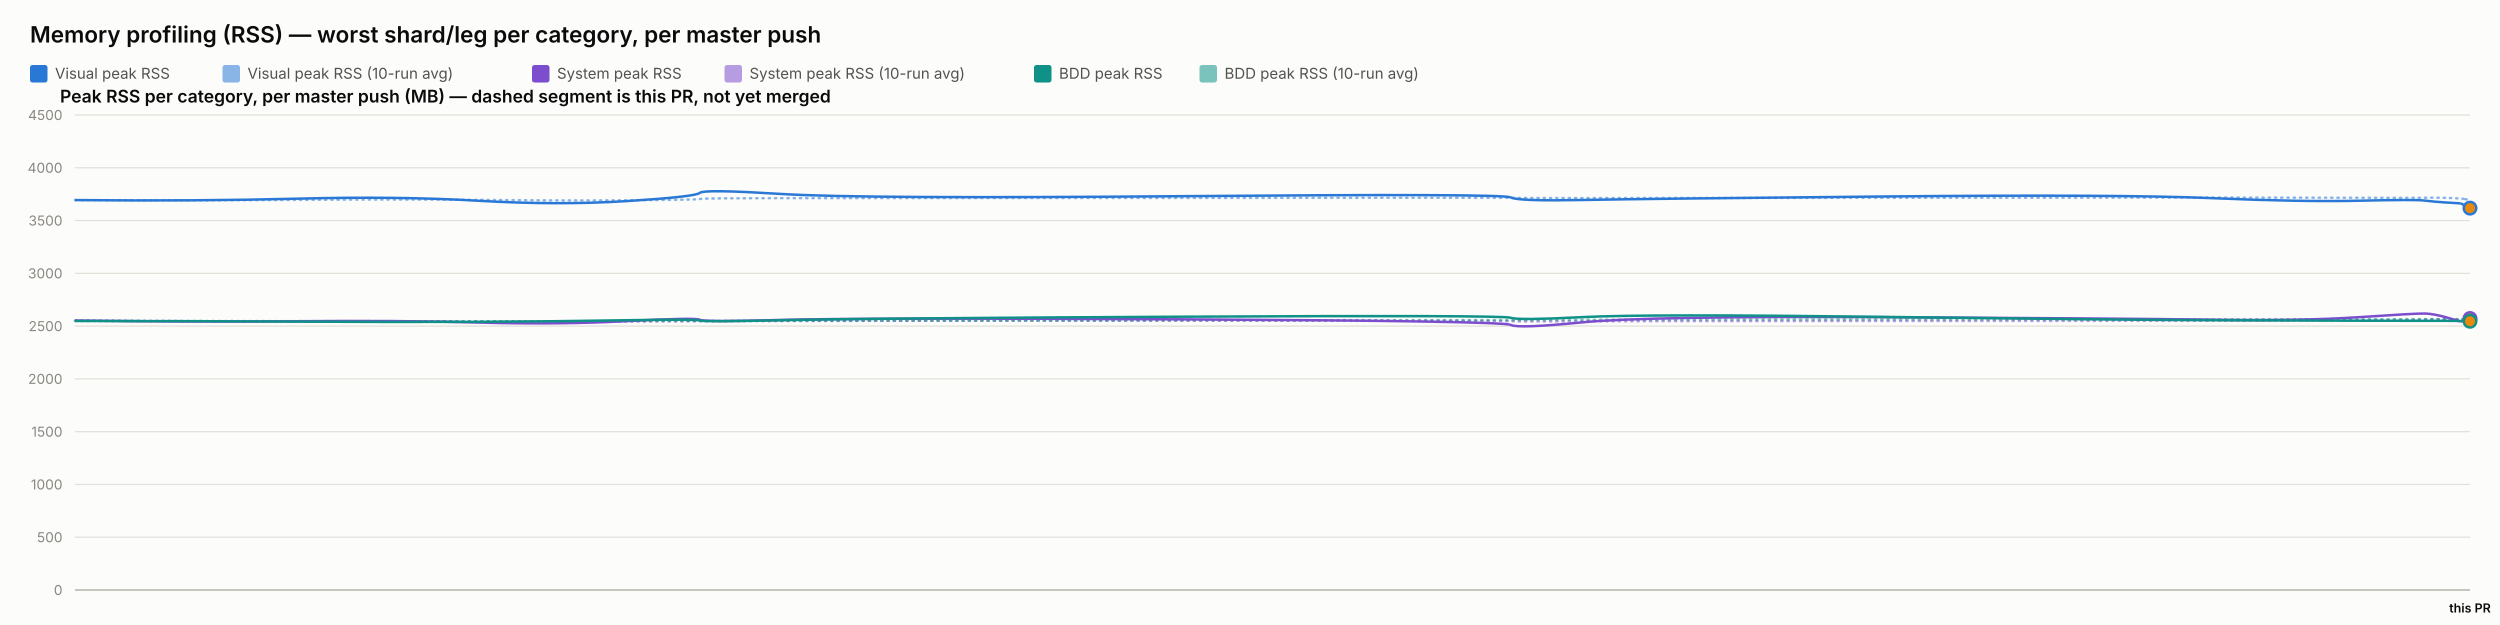
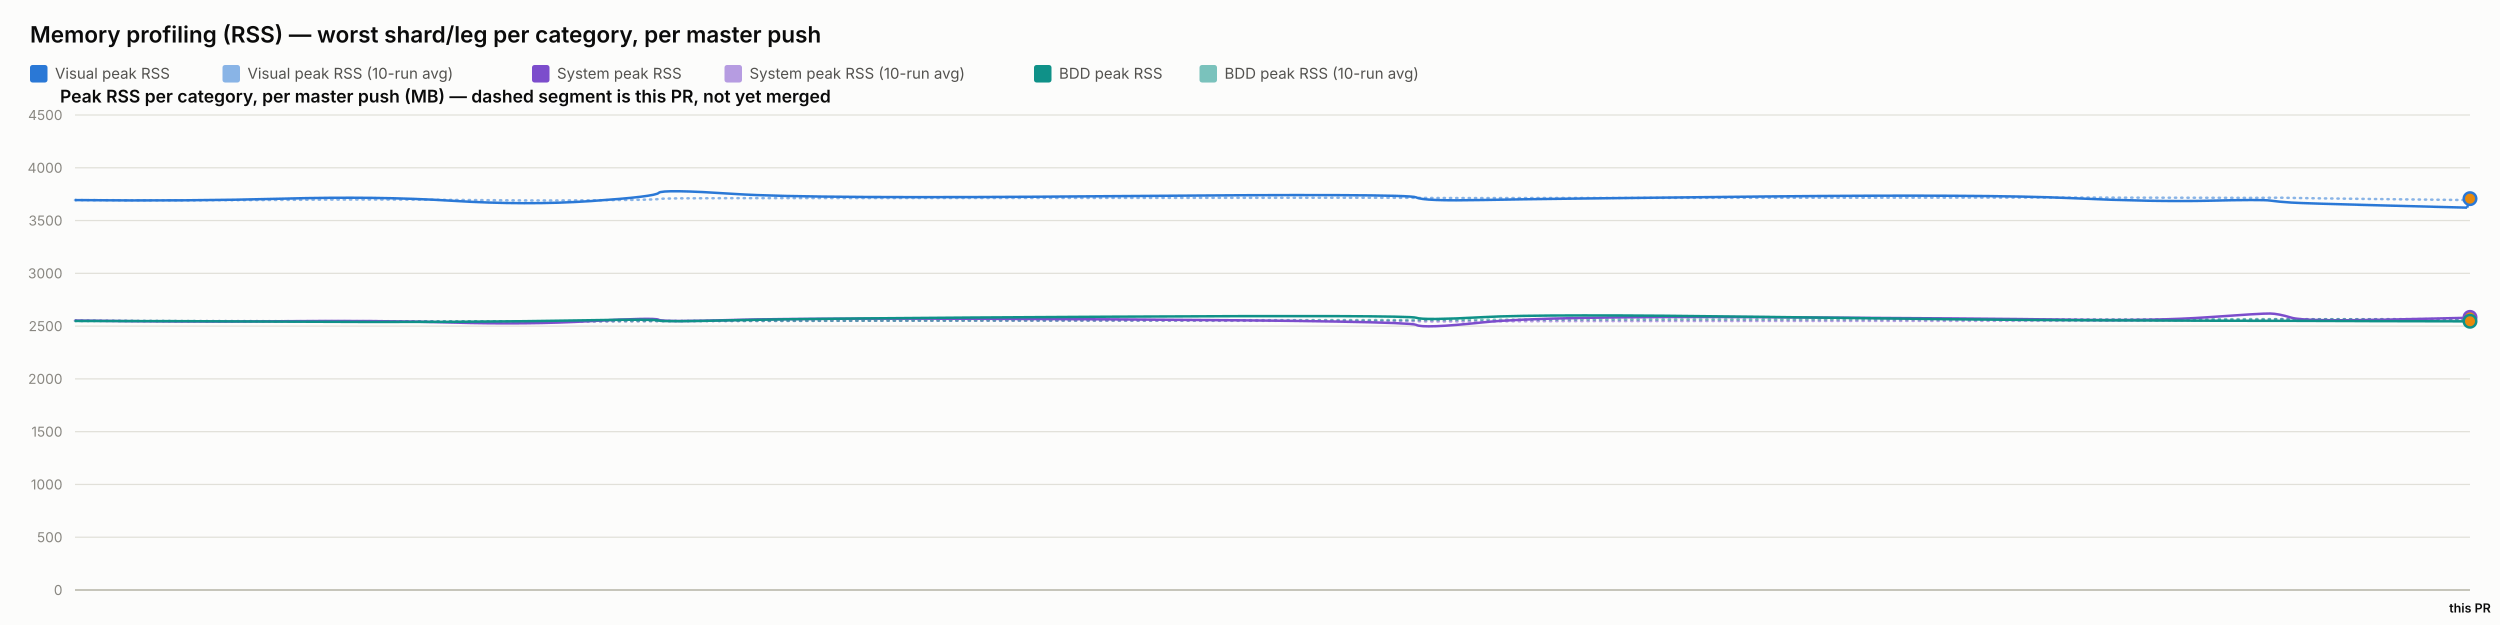
<svg xmlns="http://www.w3.org/2000/svg" width="2000" height="500" viewBox="0 0 2000 500" font-family="system-ui, -apple-system, sans-serif">
  <rect x="0" y="0" width="2000" height="500" fill="#fcfcfb" />
  <text x="24" y="34" font-size="18" font-weight="600" fill="#0b0b0b">Memory profiling (RSS) — worst shard/leg per category, per master push</text>
  <rect x="24" y="52" width="14" height="14" rx="2" fill="#2a78d6" />
  <text x="44" y="63" font-size="12" fill="#52514e" font-family="system-ui, -apple-system, sans-serif">Visual peak RSS</text>
  <rect x="178" y="52" width="14" height="14" rx="2" fill="#2a78d6" opacity="0.55" />
  <text x="198" y="63" font-size="12" fill="#52514e" font-family="system-ui, -apple-system, sans-serif">Visual peak RSS (10-run avg)</text>
  <rect x="425.6" y="52" width="14" height="14" rx="2" fill="#7c4dcc" />
  <text x="445.6" y="63" font-size="12" fill="#52514e" font-family="system-ui, -apple-system, sans-serif">System peak RSS</text>
  <rect x="579.6" y="52" width="14" height="14" rx="2" fill="#7c4dcc" opacity="0.55" />
  <text x="599.6" y="63" font-size="12" fill="#52514e" font-family="system-ui, -apple-system, sans-serif">System peak RSS (10-run avg)</text>
  <rect x="827.2" y="52" width="14" height="14" rx="2" fill="#0f9188" />
  <text x="847.2" y="63" font-size="12" fill="#52514e" font-family="system-ui, -apple-system, sans-serif">BDD peak RSS</text>
  <rect x="959.6" y="52" width="14" height="14" rx="2" fill="#0f9188" opacity="0.55" />
  <text x="979.6" y="63" font-size="12" fill="#52514e" font-family="system-ui, -apple-system, sans-serif">BDD peak RSS (10-run avg)</text>
  <text x="48" y="82" font-size="14" font-weight="600" fill="#0b0b0b" font-family="system-ui, -apple-system, sans-serif">Peak RSS per category, per master push (MB) — dashed segment is this PR, not yet merged</text>
  <line x1="60" y1="472" x2="1976" y2="472" stroke="#e1e0d9" stroke-width="1" />
  <text x="50" y="476" font-size="11" text-anchor="end" fill="#898781" font-family="system-ui, -apple-system, sans-serif">0</text>
  <line x1="60" y1="429.778" x2="1976" y2="429.778" stroke="#e1e0d9" stroke-width="1" />
  <text x="50" y="433.778" font-size="11" text-anchor="end" fill="#898781" font-family="system-ui, -apple-system, sans-serif">500</text>
  <line x1="60" y1="387.556" x2="1976" y2="387.556" stroke="#e1e0d9" stroke-width="1" />
  <text x="50" y="391.556" font-size="11" text-anchor="end" fill="#898781" font-family="system-ui, -apple-system, sans-serif">1000</text>
  <line x1="60" y1="345.333" x2="1976" y2="345.333" stroke="#e1e0d9" stroke-width="1" />
  <text x="50" y="349.333" font-size="11" text-anchor="end" fill="#898781" font-family="system-ui, -apple-system, sans-serif">1500</text>
  <line x1="60" y1="303.111" x2="1976" y2="303.111" stroke="#e1e0d9" stroke-width="1" />
  <text x="50" y="307.111" font-size="11" text-anchor="end" fill="#898781" font-family="system-ui, -apple-system, sans-serif">2000</text>
  <line x1="60" y1="260.889" x2="1976" y2="260.889" stroke="#e1e0d9" stroke-width="1" />
  <text x="50" y="264.889" font-size="11" text-anchor="end" fill="#898781" font-family="system-ui, -apple-system, sans-serif">2500</text>
  <line x1="60" y1="218.667" x2="1976" y2="218.667" stroke="#e1e0d9" stroke-width="1" />
  <text x="50" y="222.667" font-size="11" text-anchor="end" fill="#898781" font-family="system-ui, -apple-system, sans-serif">3000</text>
  <line x1="60" y1="176.444" x2="1976" y2="176.444" stroke="#e1e0d9" stroke-width="1" />
  <text x="50" y="180.444" font-size="11" text-anchor="end" fill="#898781" font-family="system-ui, -apple-system, sans-serif">3500</text>
  <line x1="60" y1="134.222" x2="1976" y2="134.222" stroke="#e1e0d9" stroke-width="1" />
  <text x="50" y="138.222" font-size="11" text-anchor="end" fill="#898781" font-family="system-ui, -apple-system, sans-serif">4000</text>
  <line x1="60" y1="92" x2="1976" y2="92" stroke="#e1e0d9" stroke-width="1" />
  <text x="50" y="96" font-size="11" text-anchor="end" fill="#898781" font-family="system-ui, -apple-system, sans-serif">4500</text>
  <line x1="60" y1="472" x2="1976" y2="472" stroke="#c3c2b7" stroke-width="1.5" />
-   <path d="M 60 160.06 Q 157.635 160.534 238.231 159.919 Q 318.828 159.304 382.857 159.938 Q 446.886 160.573 501.956 160.247 Q 557.027 159.922 559.835 159.202 Q 562.642 158.481 625.406 158.525 Q 688.169 158.569 945.577 158.332 Q 1202.985 158.095 1208.539 158.258 Q 1214.092 158.421 1265.622 158.45 Q 1317.152 158.478 1506.958 158.244 Q 1696.763 158.01 1769.302 158.041 Q 1841.84 158.073 1887.259 158.206 Q 1932.678 158.34 1939.785 158.192 Q 1946.892 158.044 1957.748 158.313 Q 1968.604 158.581 1972.302 159.342 Q 1968.604 158.581 1976 160.103" fill="none" stroke="#2a78d6" stroke-width="2" stroke-dasharray="1,4" stroke-linecap="round" opacity="0.55" />
-   <path d="M 60 256.427 Q 157.635 257.075 238.231 256.935 Q 318.828 256.795 382.857 257.173 Q 446.886 257.552 501.956 257.189 Q 557.027 256.825 559.835 256.9 Q 562.642 256.974 625.406 256.772 Q 688.169 256.571 945.577 256.585 Q 1202.985 256.6 1208.539 256.956 Q 1214.092 257.311 1265.622 257.085 Q 1317.152 256.858 1506.958 256.773 Q 1696.763 256.687 1769.302 256.641 Q 1841.84 256.594 1887.259 256.316 Q 1932.678 256.038 1939.785 255.595 Q 1946.892 255.153 1957.748 255.319 Q 1968.604 255.484 1972.302 255.339 Q 1968.604 255.484 1976 255.194" fill="none" stroke="#7c4dcc" stroke-width="2" stroke-dasharray="1,4" stroke-linecap="round" opacity="0.55" />
-   <path d="M 60 256.782 Q 157.635 256.804 238.231 256.967 Q 318.828 257.13 382.857 257.127 Q 446.886 257.125 501.956 256.936 Q 557.027 256.747 559.835 256.82 Q 562.642 256.894 625.406 256.736 Q 688.169 256.578 945.577 256.293 Q 1202.985 256.009 1208.539 256.03 Q 1214.092 256.05 1265.622 255.8 Q 1317.152 255.55 1506.958 255.509 Q 1696.763 255.468 1769.302 255.446 Q 1841.84 255.424 1887.259 255.373 Q 1932.678 255.322 1939.785 255.294 Q 1946.892 255.267 1957.748 255.344 Q 1968.604 255.42 1972.302 255.389 Q 1968.604 255.42 1976 255.357" fill="none" stroke="#0f9188" stroke-width="2" stroke-dasharray="1,4" stroke-linecap="round" opacity="0.55" />
-   <path d="M 60 160.06 Q 157.635 161.009 238.231 158.927 Q 318.828 156.844 382.857 160.611 Q 446.886 164.377 501.956 160.848 Q 557.027 157.319 559.835 154.299 Q 562.642 151.279 625.406 155.187 Q 688.169 159.094 945.577 156.937 Q 1202.985 154.78 1208.539 157.905 Q 1214.092 161.029 1265.622 160.008 Q 1317.152 158.987 1506.958 157.184 Q 1696.763 155.381 1769.302 158.509 Q 1841.84 161.637 1887.259 160.577 Q 1932.678 159.518 1939.785 160.467 Q 1946.892 161.417 1957.748 162.053 Q 1946.892 161.417 1968.604 162.689" fill="none" stroke="#2a78d6" stroke-width="2" />
-   <path d="M 1968.604 162.689 L 1976 166.503" fill="none" stroke="#2a78d6" stroke-width="2" stroke-dasharray="5,4" />
-   <circle cx="1976" cy="166.503" r="5" fill="#e8890c" stroke="#2a78d6" stroke-width="2" />
-   <path d="M 60 256.427 Q 157.635 257.723 238.231 256.978 Q 318.828 256.234 382.857 258.029 Q 446.886 259.824 501.956 256.871 Q 557.027 253.918 559.835 255.819 Q 562.642 257.721 625.406 255.934 Q 688.169 254.148 945.577 255.476 Q 1202.985 256.804 1208.539 259.904 Q 1214.092 263.003 1265.622 257.892 Q 1317.152 252.78 1506.958 253.75 Q 1696.763 254.72 1769.302 255.756 Q 1841.84 256.791 1887.259 253.73 Q 1932.678 250.67 1939.785 250.821 Q 1946.892 250.972 1957.748 254.103 Q 1946.892 250.972 1968.604 257.234" fill="none" stroke="#7c4dcc" stroke-width="2" />
-   <path d="M 1968.604 257.234 L 1976 254.814" fill="none" stroke="#7c4dcc" stroke-width="2" stroke-dasharray="5,4" />
-   <circle cx="1976" cy="254.814" r="5" fill="#e8890c" stroke="#7c4dcc" stroke-width="2" />
-   <path d="M 60 256.782 Q 157.635 256.825 238.231 257.304 Q 318.828 257.783 382.857 257.446 Q 446.886 257.11 501.956 256.173 Q 557.027 255.235 559.835 256.432 Q 562.642 257.629 625.406 256.154 Q 688.169 254.68 945.577 253.355 Q 1202.985 252.03 1208.539 254.202 Q 1214.092 256.375 1265.622 253.712 Q 1317.152 251.05 1506.958 253.506 Q 1696.763 255.963 1769.302 256.175 Q 1841.84 256.387 1887.259 256.572 Q 1932.678 256.757 1939.785 256.66 Q 1946.892 256.563 1957.748 256.667 Q 1946.892 256.563 1968.604 256.771" fill="none" stroke="#0f9188" stroke-width="2" />
-   <path d="M 1968.604 256.771 L 1976 256.995" fill="none" stroke="#0f9188" stroke-width="2" stroke-dasharray="5,4" />
-   <circle cx="1976" cy="256.995" r="5" fill="#e8890c" stroke="#0f9188" stroke-width="2" />
+   <path d="M 60 160.06 Q 151.215 160.534 226.511 159.919 Q 301.808 159.304 361.626 159.938 Q 421.445 160.573 472.894 160.247 Q 524.343 159.922 526.967 159.202 Q 529.59 158.481 588.226 158.525 Q 646.862 158.569 887.344 158.332 Q 1127.825 158.095 1133.013 158.258 Q 1138.201 158.421 1186.343 158.45 Q 1234.485 158.478 1411.809 158.244 Q 1589.133 158.01 1656.902 158.041 Q 1724.67 158.073 1767.103 158.206 Q 1809.535 158.34 1816.174 158.192 Q 1822.813 158.044 1832.956 158.313 Q 1843.098 158.581 1908.394 159.323 Q 1973.69 160.065 1974.845 160.057 Q 1973.69 160.065 1976 160.048" fill="none" stroke="#2a78d6" stroke-width="2" stroke-dasharray="1,4" stroke-linecap="round" opacity="0.55" />
+   <path d="M 60 256.427 Q 151.215 257.075 226.511 256.935 Q 301.808 256.795 361.626 257.173 Q 421.445 257.552 472.894 257.189 Q 524.343 256.825 526.967 256.9 Q 529.59 256.974 588.226 256.772 Q 646.862 256.571 887.344 256.585 Q 1127.825 256.6 1133.013 256.956 Q 1138.201 257.311 1186.343 257.085 Q 1234.485 256.858 1411.809 256.773 Q 1589.133 256.687 1656.902 256.641 Q 1724.67 256.594 1767.103 256.316 Q 1809.535 256.038 1816.174 255.595 Q 1822.813 255.153 1832.956 255.319 Q 1843.098 255.484 1908.394 255.31 Q 1973.69 255.136 1974.845 255.124 Q 1973.69 255.136 1976 255.111" fill="none" stroke="#7c4dcc" stroke-width="2" stroke-dasharray="1,4" stroke-linecap="round" opacity="0.55" />
+   <path d="M 60 256.782 Q 151.215 256.804 226.511 256.967 Q 301.808 257.13 361.626 257.127 Q 421.445 257.125 472.894 256.936 Q 524.343 256.747 526.967 256.82 Q 529.59 256.894 588.226 256.736 Q 646.862 256.578 887.344 256.293 Q 1127.825 256.009 1133.013 256.03 Q 1138.201 256.05 1186.343 255.8 Q 1234.485 255.55 1411.809 255.509 Q 1589.133 255.468 1656.902 255.446 Q 1724.67 255.424 1767.103 255.373 Q 1809.535 255.322 1816.174 255.294 Q 1822.813 255.267 1832.956 255.344 Q 1843.098 255.42 1908.394 255.393 Q 1973.69 255.366 1974.845 255.482 Q 1973.69 255.366 1976 255.599" fill="none" stroke="#0f9188" stroke-width="2" stroke-dasharray="1,4" stroke-linecap="round" opacity="0.55" />
+   <path d="M 60 160.06 Q 151.215 161.009 226.511 158.927 Q 301.808 156.844 361.626 160.611 Q 421.445 164.377 472.894 160.848 Q 524.343 157.319 526.967 154.299 Q 529.59 151.279 588.226 155.187 Q 646.862 159.094 887.344 156.937 Q 1127.825 154.78 1133.013 157.905 Q 1138.201 161.029 1186.343 160.008 Q 1234.485 158.987 1411.809 157.184 Q 1589.133 155.381 1656.902 158.509 Q 1724.67 161.637 1767.103 160.577 Q 1809.535 159.518 1816.174 160.467 Q 1822.813 161.417 1832.956 162.053 Q 1843.098 162.689 1908.394 164.405 Q 1843.098 162.689 1973.69 166.12" fill="none" stroke="#2a78d6" stroke-width="2" />
+   <path d="M 1973.69 166.12 L 1976 158.921" fill="none" stroke="#2a78d6" stroke-width="2" stroke-dasharray="5,4" />
+   <circle cx="1976" cy="158.921" r="5" fill="#e8890c" stroke="#2a78d6" stroke-width="2" />
+   <path d="M 60 256.427 Q 151.215 257.723 226.511 256.978 Q 301.808 256.234 361.626 258.029 Q 421.445 259.824 472.894 256.871 Q 524.343 253.918 526.967 255.819 Q 529.59 257.721 588.226 255.934 Q 646.862 254.148 887.344 255.476 Q 1127.825 256.804 1133.013 259.904 Q 1138.201 263.003 1186.343 257.892 Q 1234.485 252.78 1411.809 253.75 Q 1589.133 254.72 1656.902 255.756 Q 1724.67 256.791 1767.103 253.73 Q 1809.535 250.67 1816.174 250.821 Q 1822.813 250.972 1832.956 254.103 Q 1843.098 257.234 1908.394 255.738 Q 1843.098 257.234 1973.69 254.242" fill="none" stroke="#7c4dcc" stroke-width="2" />
+   <path d="M 1973.69 254.242 L 1976 253.891" fill="none" stroke="#7c4dcc" stroke-width="2" stroke-dasharray="5,4" />
+   <circle cx="1976" cy="253.891" r="5" fill="#e8890c" stroke="#7c4dcc" stroke-width="2" />
+   <path d="M 60 256.782 Q 151.215 256.825 226.511 257.304 Q 301.808 257.783 361.626 257.446 Q 421.445 257.11 472.894 256.173 Q 524.343 255.235 526.967 256.432 Q 529.59 257.629 588.226 256.154 Q 646.862 254.68 887.344 253.355 Q 1127.825 252.03 1133.013 254.202 Q 1138.201 256.375 1186.343 253.712 Q 1234.485 251.05 1411.809 253.506 Q 1589.133 255.963 1656.902 256.175 Q 1724.67 256.387 1767.103 256.572 Q 1809.535 256.757 1816.174 256.66 Q 1822.813 256.563 1832.956 256.667 Q 1843.098 256.771 1908.394 256.926 Q 1843.098 256.771 1973.69 257.08" fill="none" stroke="#0f9188" stroke-width="2" />
+   <path d="M 1973.69 257.08 L 1976 257.015" fill="none" stroke="#0f9188" stroke-width="2" stroke-dasharray="5,4" />
+   <circle cx="1976" cy="257.015" r="5" fill="#e8890c" stroke="#0f9188" stroke-width="2" />
  <text x="1976" y="490" font-size="10" text-anchor="middle" fill="#0b0b0b" font-family="system-ui, -apple-system, sans-serif" font-weight="600">this PR</text>
</svg>
